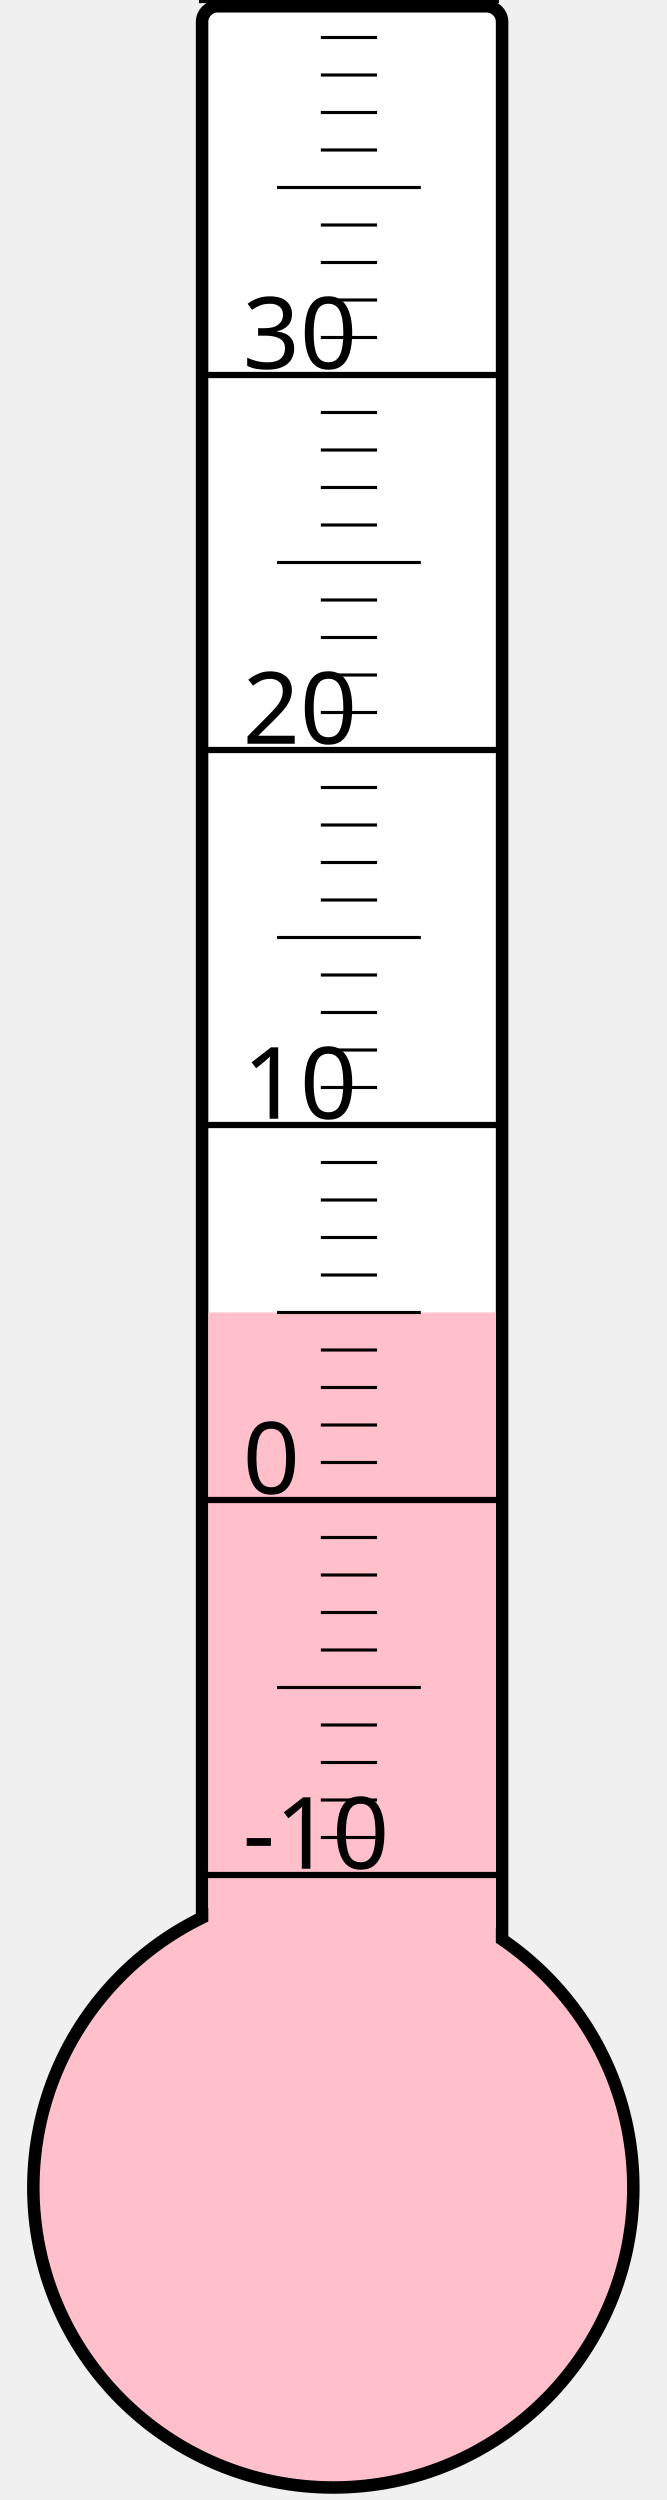
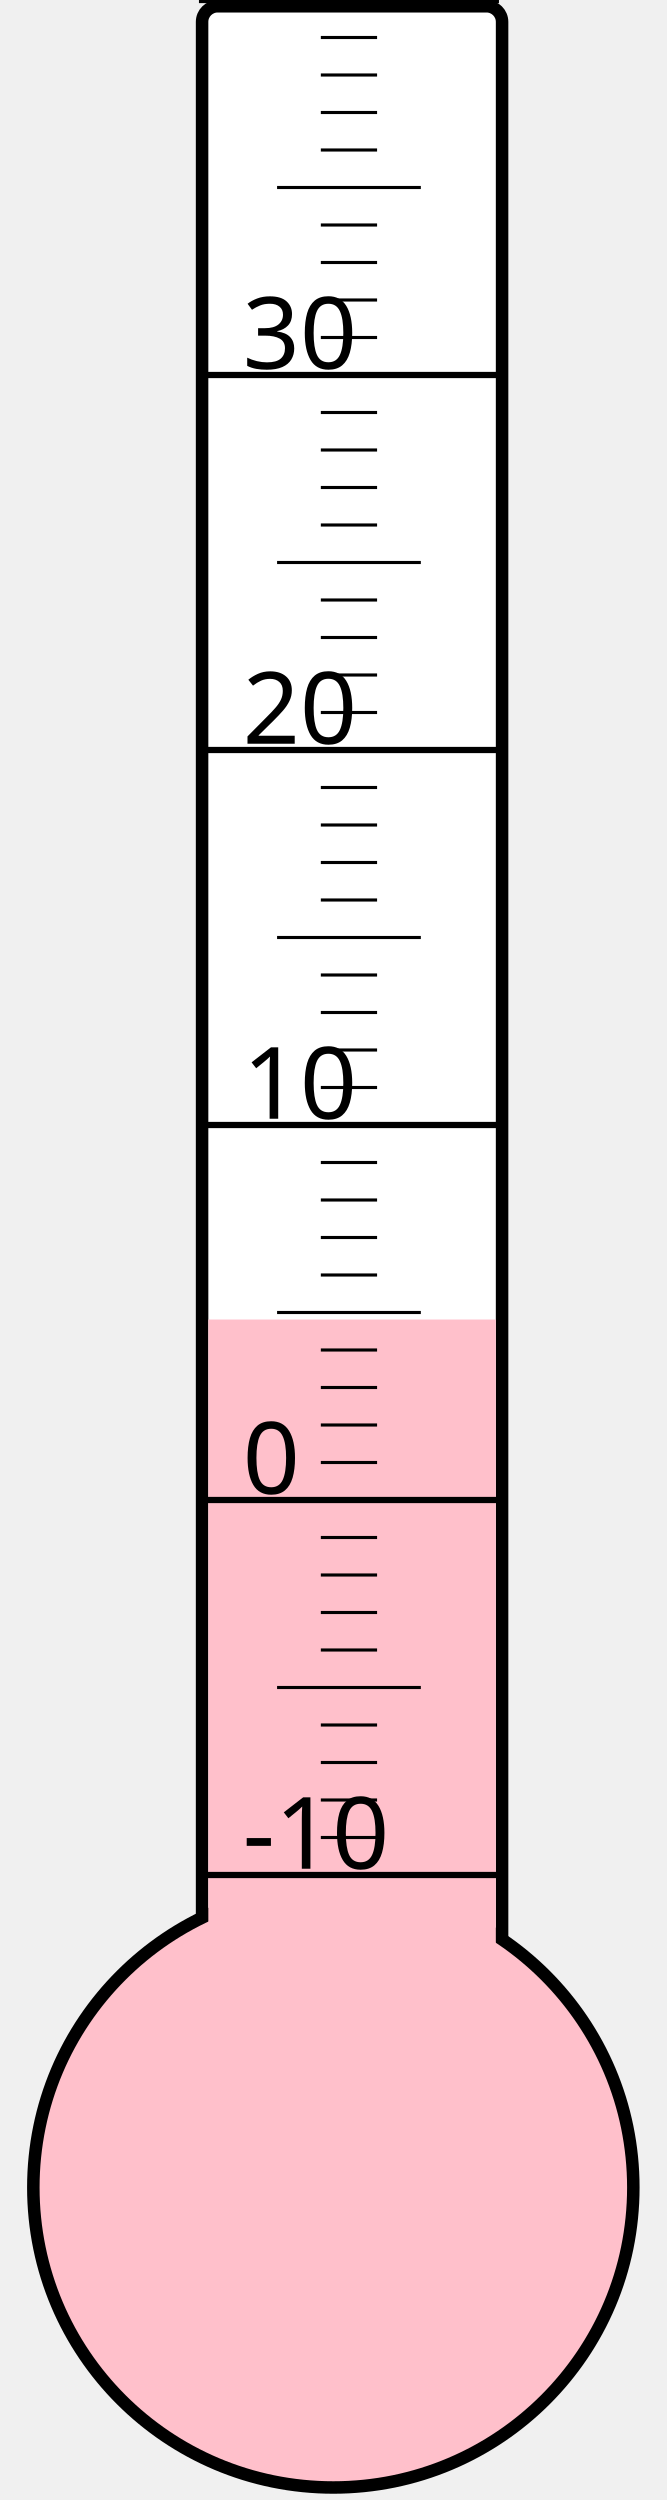
<svg xmlns="http://www.w3.org/2000/svg" width="40px" height="150px" viewBox="0 0 200 800">
  <rect width="200" height="800" x="0" y="0" style="fill: #ffffeb; fill-opacity: 0;" />
  <rect width="96" height="680" x="58" y="2" rx="5" ry="5" style="fill: white; fill-opacity: 1; stroke: black; stroke-width: 4;" />
  <circle cx="100" cy="700" r="96" style="fill: pink; stroke: black; stroke-width: 4;" />
-   <rect width="92" height="280.0" x="60" y="420.0" style="fill: pink; fill-opacity: 1; stroke-width: 0;" />
+   <rect width="92" height="277.75" x="60" y="422.25" style="fill: pink; fill-opacity: 1; stroke-width: 0;" />
  <text x="71" y="598" style="font-family: sans-serif; font-size: 24pt;">-10</text>
  <text x="71" y="478" style="font-family: sans-serif; font-size: 24pt;">0</text>
  <text x="71" y="358" style="font-family: sans-serif; font-size: 24pt;">10</text>
  <text x="71" y="238" style="font-family: sans-serif; font-size: 24pt;">20</text>
  <text x="71" y="118" style="font-family: sans-serif; font-size: 24pt;">30</text>
  <g style="stroke: black;">
    <line x1="57" y1="600" x2="153" y2="600" style="stroke-width: 2;" />
    <line x1="96" y1="588" x2="114" y2="588" style="stroke-width: 1;" />
    <line x1="96" y1="576" x2="114" y2="576" style="stroke-width: 1;" />
    <line x1="96" y1="564" x2="114" y2="564" style="stroke-width: 1;" />
    <line x1="96" y1="552" x2="114" y2="552" style="stroke-width: 1;" />
    <line x1="82" y1="540" x2="128" y2="540" style="stroke-width: 1;" />
    <line x1="96" y1="528" x2="114" y2="528" style="stroke-width: 1;" />
    <line x1="96" y1="516" x2="114" y2="516" style="stroke-width: 1;" />
    <line x1="96" y1="504" x2="114" y2="504" style="stroke-width: 1;" />
    <line x1="96" y1="492" x2="114" y2="492" style="stroke-width: 1;" />
    <line x1="57" y1="480" x2="153" y2="480" style="stroke-width: 2;" />
    <line x1="96" y1="468" x2="114" y2="468" style="stroke-width: 1;" />
    <line x1="96" y1="456" x2="114" y2="456" style="stroke-width: 1;" />
    <line x1="96" y1="444" x2="114" y2="444" style="stroke-width: 1;" />
    <line x1="96" y1="432" x2="114" y2="432" style="stroke-width: 1;" />
    <line x1="82" y1="420" x2="128" y2="420" style="stroke-width: 1;" />
    <line x1="96" y1="408" x2="114" y2="408" style="stroke-width: 1;" />
    <line x1="96" y1="396" x2="114" y2="396" style="stroke-width: 1;" />
    <line x1="96" y1="384" x2="114" y2="384" style="stroke-width: 1;" />
    <line x1="96" y1="372" x2="114" y2="372" style="stroke-width: 1;" />
    <line x1="57" y1="360" x2="153" y2="360" style="stroke-width: 2;" />
    <line x1="96" y1="348" x2="114" y2="348" style="stroke-width: 1;" />
    <line x1="96" y1="336" x2="114" y2="336" style="stroke-width: 1;" />
    <line x1="96" y1="324" x2="114" y2="324" style="stroke-width: 1;" />
    <line x1="96" y1="312" x2="114" y2="312" style="stroke-width: 1;" />
    <line x1="82" y1="300" x2="128" y2="300" style="stroke-width: 1;" />
    <line x1="96" y1="288" x2="114" y2="288" style="stroke-width: 1;" />
    <line x1="96" y1="276" x2="114" y2="276" style="stroke-width: 1;" />
    <line x1="96" y1="264" x2="114" y2="264" style="stroke-width: 1;" />
    <line x1="96" y1="252" x2="114" y2="252" style="stroke-width: 1;" />
    <line x1="57" y1="240" x2="153" y2="240" style="stroke-width: 2;" />
    <line x1="96" y1="228" x2="114" y2="228" style="stroke-width: 1;" />
    <line x1="96" y1="216" x2="114" y2="216" style="stroke-width: 1;" />
    <line x1="96" y1="204" x2="114" y2="204" style="stroke-width: 1;" />
    <line x1="96" y1="192" x2="114" y2="192" style="stroke-width: 1;" />
    <line x1="82" y1="180" x2="128" y2="180" style="stroke-width: 1;" />
    <line x1="96" y1="168" x2="114" y2="168" style="stroke-width: 1;" />
    <line x1="96" y1="156" x2="114" y2="156" style="stroke-width: 1;" />
    <line x1="96" y1="144" x2="114" y2="144" style="stroke-width: 1;" />
    <line x1="96" y1="132" x2="114" y2="132" style="stroke-width: 1;" />
    <line x1="57" y1="120" x2="153" y2="120" style="stroke-width: 2;" />
    <line x1="96" y1="108" x2="114" y2="108" style="stroke-width: 1;" />
    <line x1="96" y1="96" x2="114" y2="96" style="stroke-width: 1;" />
    <line x1="96" y1="84" x2="114" y2="84" style="stroke-width: 1;" />
    <line x1="96" y1="72" x2="114" y2="72" style="stroke-width: 1;" />
    <line x1="82" y1="60" x2="128" y2="60" style="stroke-width: 1;" />
    <line x1="96" y1="48" x2="114" y2="48" style="stroke-width: 1;" />
    <line x1="96" y1="36" x2="114" y2="36" style="stroke-width: 1;" />
    <line x1="96" y1="24" x2="114" y2="24" style="stroke-width: 1;" />
    <line x1="96" y1="12" x2="114" y2="12" style="stroke-width: 1;" />
    <line x1="57" y1="0" x2="153" y2="0" style="stroke-width: 2;" />
  </g>
</svg>
